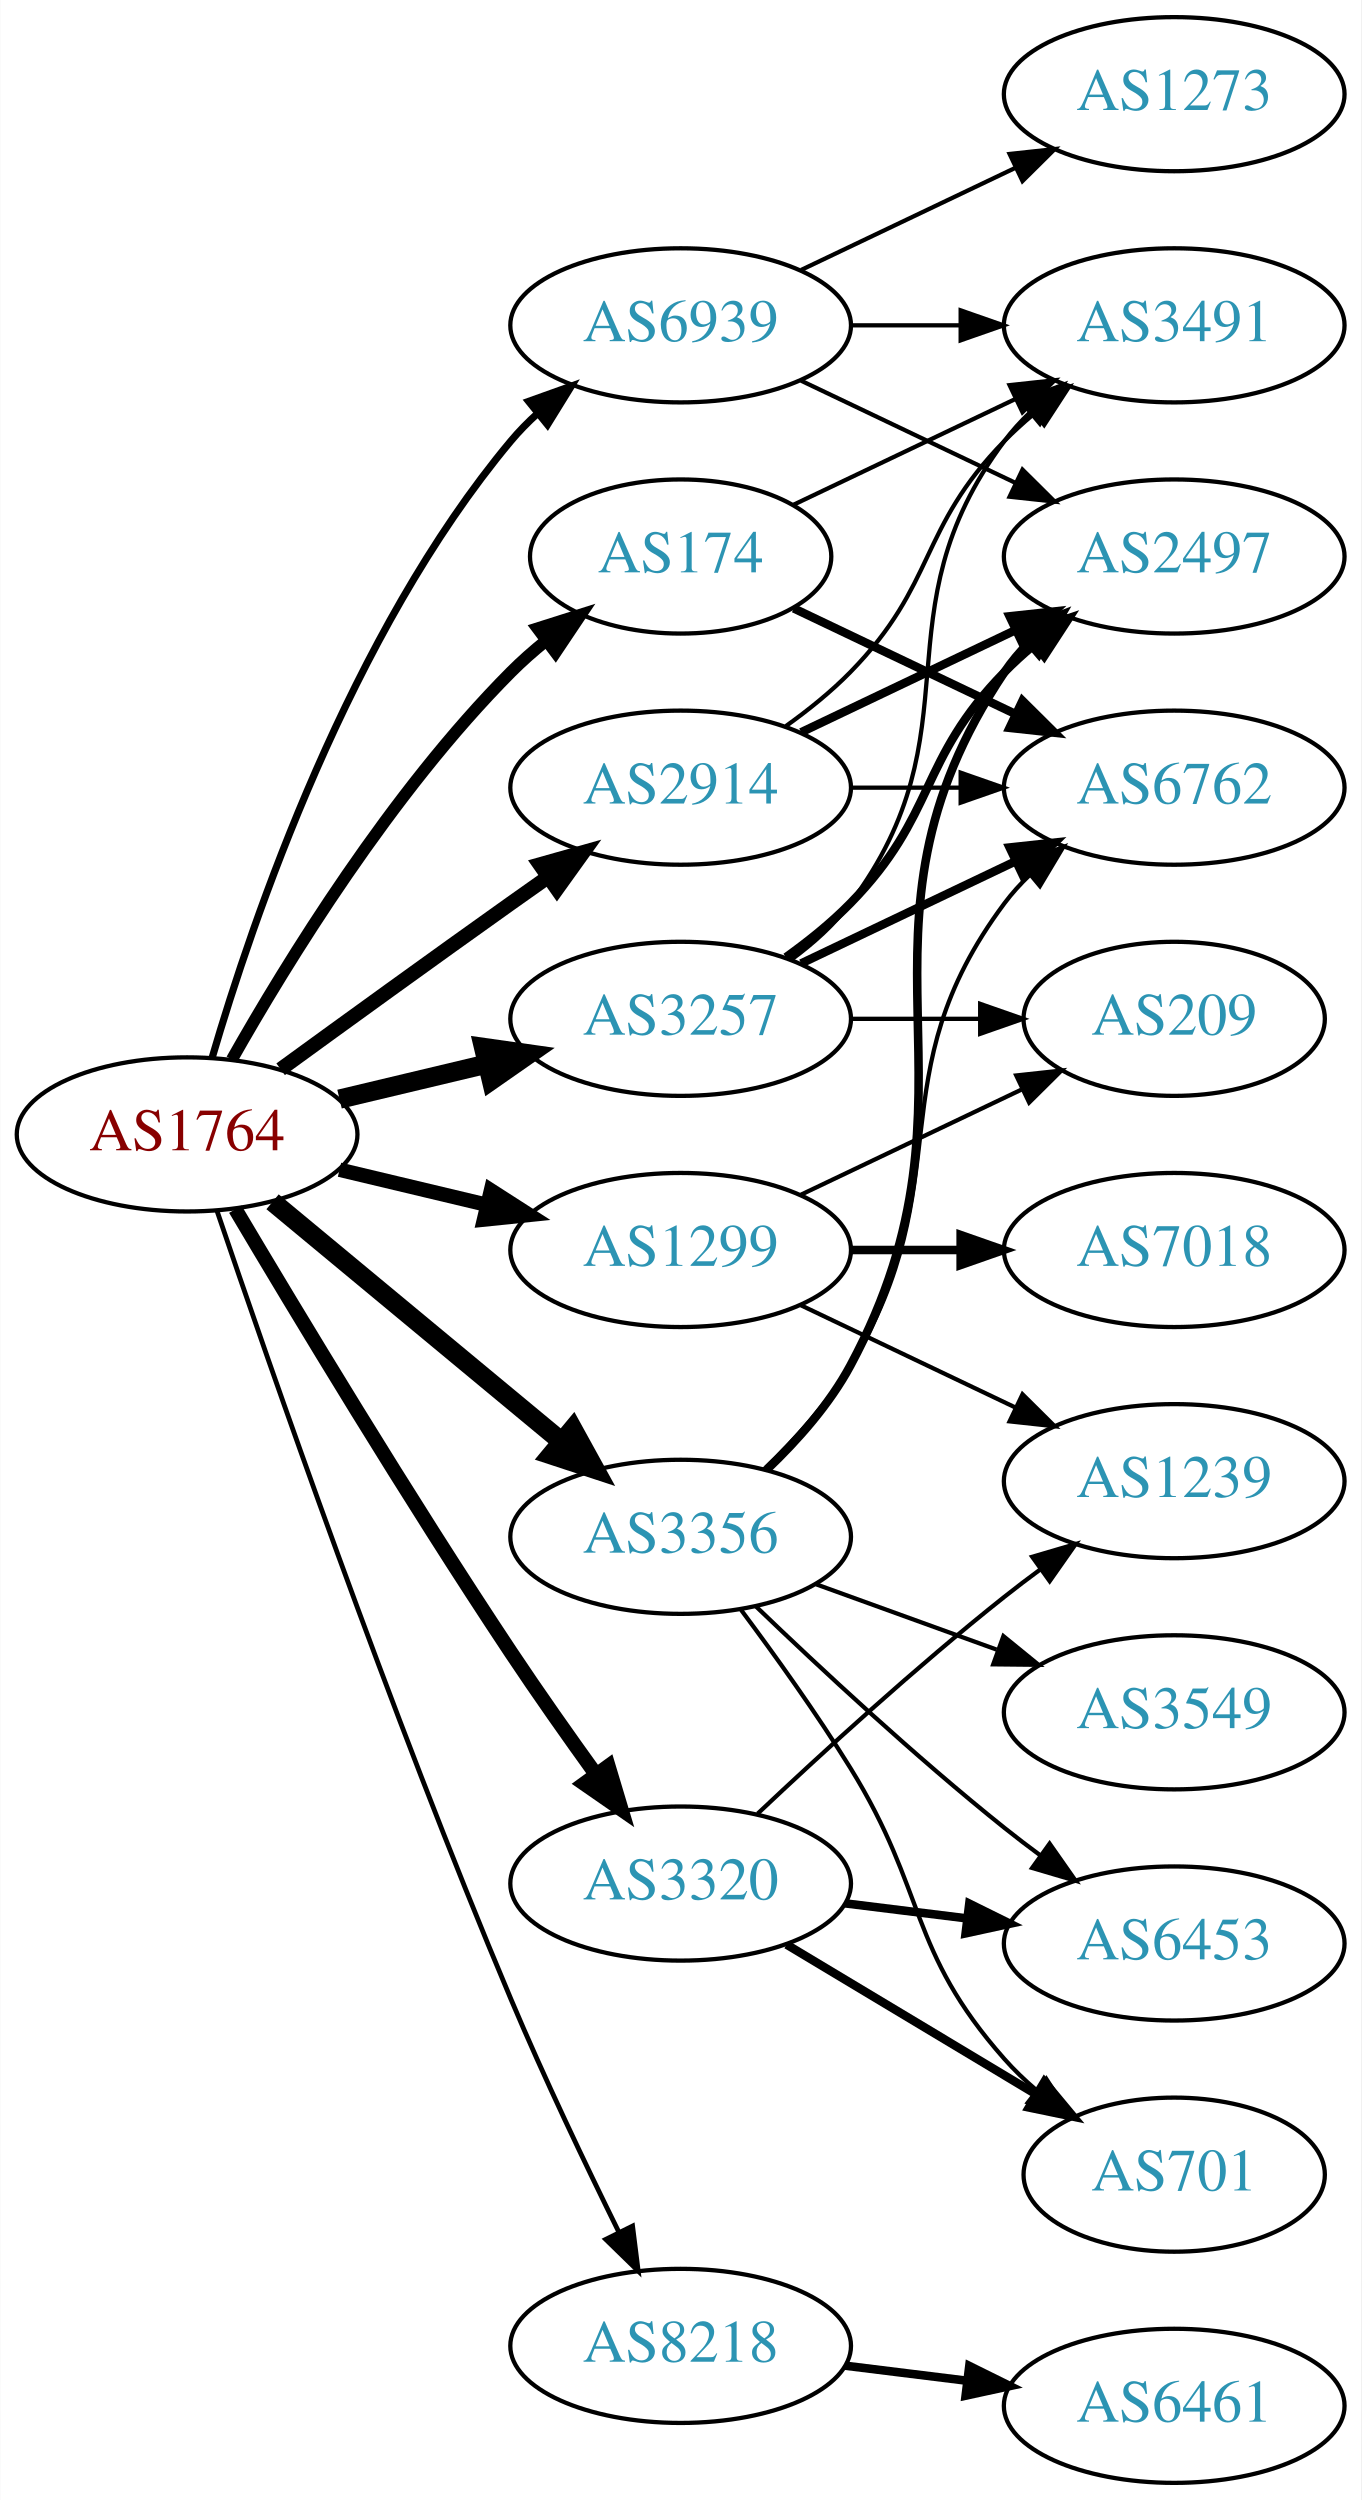
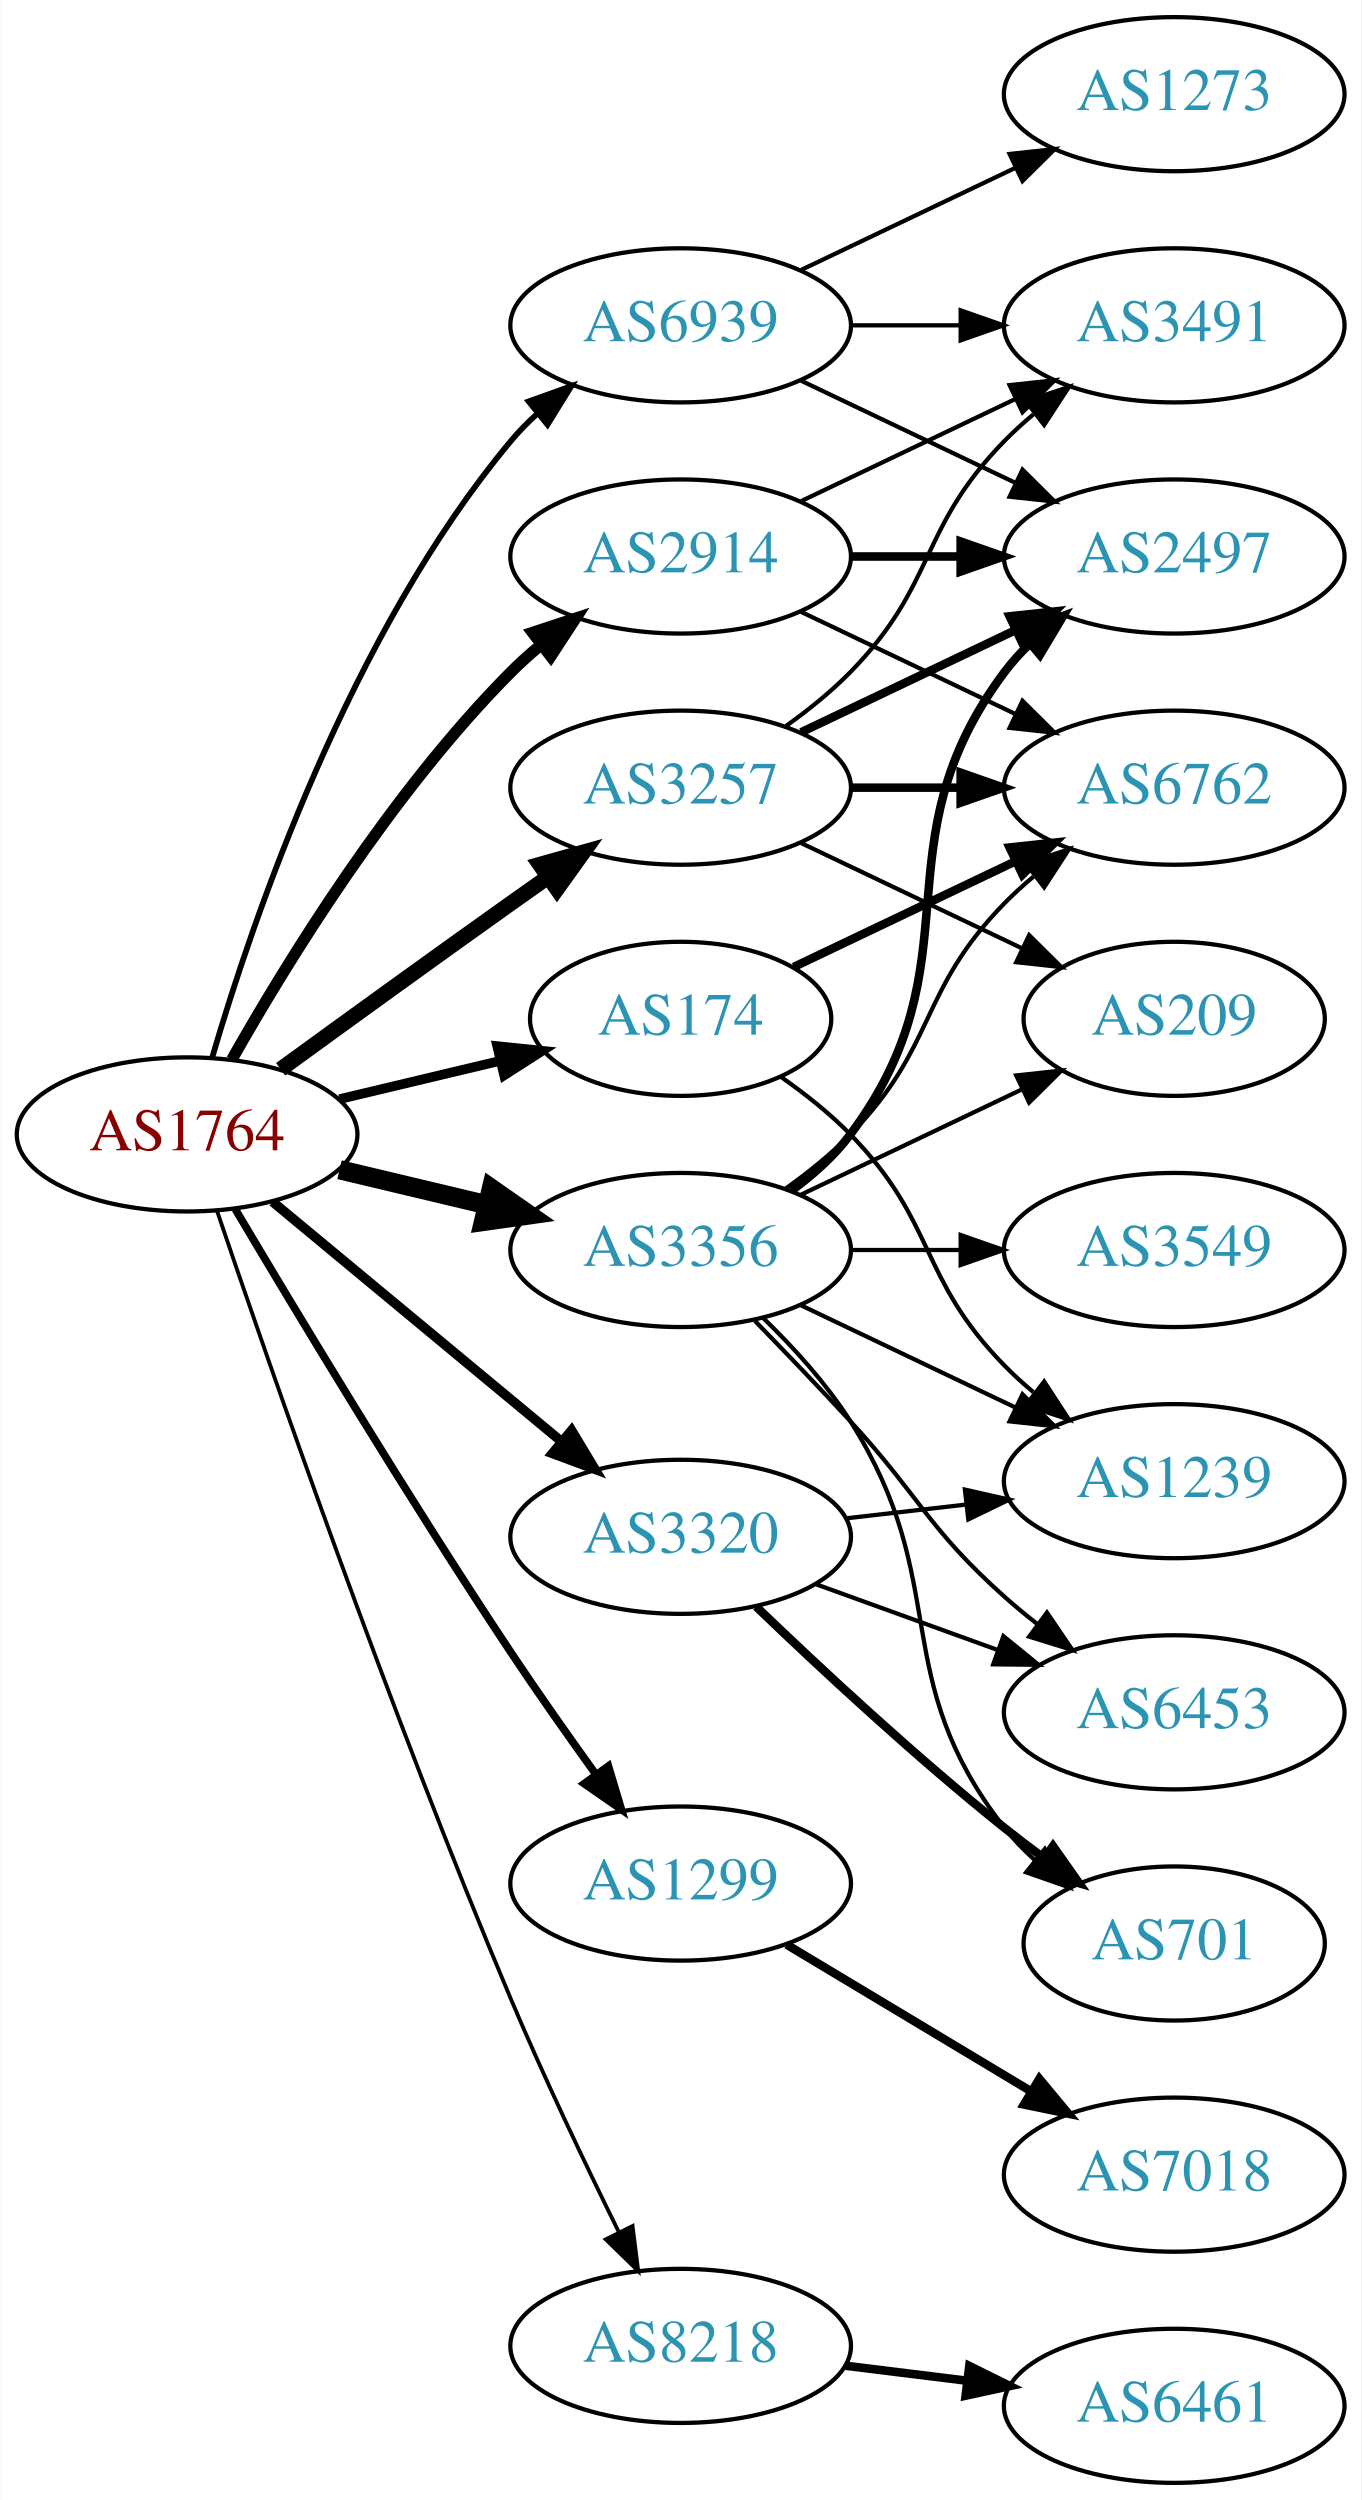
<svg xmlns="http://www.w3.org/2000/svg" xmlns:xlink="http://www.w3.org/1999/xlink" width="318pt" height="584pt" viewBox="0.00 0.00 317.88 584.00">
  <g id="graph0" class="graph" transform="scale(1 1) rotate(0) translate(4 580)">
    <polygon fill="white" stroke="none" points="-4,4 -4,-580 313.879,-580 313.879,4 -4,4" />
    <g id="node1" class="node">
      <g id="a_node1">
        <a xlink:href="/asn/1764" xlink:title="AS1764 ~ NEXTLAYER-AS [AT]">
          <ellipse fill="#ffffff" stroke="black" cx="39.647" cy="-315" rx="39.794" ry="18" />
          <text text-anchor="middle" x="39.647" y="-311.3" font-family="Times,serif" font-size="14.00" fill="#880000">AS1764</text>
        </a>
      </g>
    </g>
    <g id="node2" class="node">
      <g id="a_node2">
        <a xlink:href="/asn/174" xlink:title="AS174 ~ Cogent Communications [US]">
-           <ellipse fill="#ffffff" stroke="black" cx="154.939" cy="-450" rx="35.194" ry="18" />
-           <text text-anchor="middle" x="154.939" y="-446.3" font-family="Times,serif" font-size="14.00" fill="#2c94b3">AS174</text>
+           <ellipse fill="#ffffff" stroke="black" cx="154.939" cy="-342" rx="35.194" ry="18" />
+           <text text-anchor="middle" x="154.939" y="-338.3" font-family="Times,serif" font-size="14.00" fill="#2c94b3">AS174</text>
        </a>
      </g>
    </g>
    <g id="edge1" class="edge">
-       <path fill="none" stroke="black" stroke-width="2.812" d="M50.106,-332.49C62.888,-355.096 87.32,-394.886 115.293,-423 117.793,-425.513 120.554,-427.949 123.415,-430.261" />
-       <polygon fill="black" stroke="black" stroke-width="2.812" points="121.513,-433.21 131.612,-436.413 125.715,-427.611 121.513,-433.21" />
+       <path fill="none" stroke="black" stroke-width="2.25" d="M75.254,-323.248C87.048,-326.058 100.353,-329.229 112.62,-332.153" />
+       <polygon fill="black" stroke="black" stroke-width="2.25" points="112.086,-335.624 122.625,-334.537 113.709,-328.814 112.086,-335.624" />
    </g>
    <g id="node3" class="node">
      <g id="a_node3">
        <a xlink:href="/asn/1299" xlink:title="AS1299 ~ Telia Carrier [EU]">
-           <ellipse fill="#ffffff" stroke="black" cx="154.939" cy="-288" rx="39.794" ry="18" />
-           <text text-anchor="middle" x="154.939" y="-284.3" font-family="Times,serif" font-size="14.00" fill="#2c94b3">AS1299</text>
+           <ellipse fill="#ffffff" stroke="black" cx="154.939" cy="-140" rx="39.794" ry="18" />
+           <text text-anchor="middle" x="154.939" y="-136.3" font-family="Times,serif" font-size="14.00" fill="#2c94b3">AS1299</text>
        </a>
      </g>
    </g>
    <g id="edge2" class="edge">
-       <path fill="none" stroke="black" stroke-width="3.375" d="M75.254,-306.752C86.125,-304.162 98.279,-301.265 109.722,-298.538" />
-       <polygon fill="black" stroke="black" stroke-width="3.375" points="110.628,-301.92 119.544,-296.197 109.005,-295.111 110.628,-301.92" />
+       <path fill="none" stroke="black" stroke-width="1.8" d="M50.911,-297.533C64.974,-273.798 91.233,-230.171 115.293,-194 121.583,-184.544 128.755,-174.368 135.199,-165.428" />
+       <polygon fill="black" stroke="black" stroke-width="1.8" points="138.058,-167.447 141.101,-157.298 132.394,-163.334 138.058,-167.447" />
    </g>
    <g id="node4" class="node">
      <g id="a_node4">
        <a xlink:href="/asn/2914" xlink:title="AS2914 ~ NTT America, Inc. [US]">
-           <ellipse fill="#ffffff" stroke="black" cx="154.939" cy="-396" rx="39.794" ry="18" />
-           <text text-anchor="middle" x="154.939" y="-392.3" font-family="Times,serif" font-size="14.00" fill="#2c94b3">AS2914</text>
+           <ellipse fill="#ffffff" stroke="black" cx="154.939" cy="-450" rx="39.794" ry="18" />
+           <text text-anchor="middle" x="154.939" y="-446.3" font-family="Times,serif" font-size="14.00" fill="#2c94b3">AS2914</text>
        </a>
      </g>
    </g>
    <g id="edge3" class="edge">
-       <path fill="none" stroke="black" stroke-width="3.375" d="M61.495,-330.222C76.429,-341.091 97.042,-356.025 115.293,-369 118.113,-371.005 121.056,-373.085 124.005,-375.159" />
-       <polygon fill="black" stroke="black" stroke-width="3.375" points="122.032,-378.05 132.229,-380.926 126.051,-372.319 122.032,-378.05" />
+       <path fill="none" stroke="black" stroke-width="2.7" d="M50.106,-332.49C62.888,-355.096 87.32,-394.886 115.293,-423 117.404,-425.121 119.7,-427.188 122.085,-429.171" />
+       <polygon fill="black" stroke="black" stroke-width="2.7" points="120.338,-432.242 130.401,-435.556 124.601,-426.69 120.338,-432.242" />
    </g>
    <g id="node5" class="node">
      <g id="a_node5">
        <a xlink:href="/asn/3257" xlink:title="AS3257 ~ GTT [DE]">
-           <ellipse fill="#ffffff" stroke="black" cx="154.939" cy="-342" rx="39.794" ry="18" />
-           <text text-anchor="middle" x="154.939" y="-338.3" font-family="Times,serif" font-size="14.00" fill="#2c94b3">AS3257</text>
+           <ellipse fill="#ffffff" stroke="black" cx="154.939" cy="-396" rx="39.794" ry="18" />
+           <text text-anchor="middle" x="154.939" y="-392.3" font-family="Times,serif" font-size="14.00" fill="#2c94b3">AS3257</text>
        </a>
      </g>
    </g>
    <g id="edge4" class="edge">
-       <path fill="none" stroke="black" stroke-width="4.5" d="M75.254,-323.248C86.125,-325.838 98.279,-328.735 109.722,-331.462" />
-       <polygon fill="black" stroke="black" stroke-width="4.5" points="108.904,-335.315 119.544,-333.803 110.729,-327.654 108.904,-335.315" />
+       <path fill="none" stroke="black" stroke-width="3.6" d="M61.495,-330.222C76.429,-341.091 97.042,-356.025 115.293,-369 118.113,-371.005 121.056,-373.085 124.005,-375.159" />
+       <polygon fill="black" stroke="black" stroke-width="3.6" points="122.032,-378.05 132.229,-380.926 126.051,-372.319 122.032,-378.05" />
    </g>
    <g id="node6" class="node">
      <g id="a_node6">
        <a xlink:href="/asn/3320" xlink:title="AS3320 ~ DTAG [DE]">
-           <ellipse fill="#ffffff" stroke="black" cx="154.939" cy="-140" rx="39.794" ry="18" />
-           <text text-anchor="middle" x="154.939" y="-136.3" font-family="Times,serif" font-size="14.00" fill="#2c94b3">AS3320</text>
+           <ellipse fill="#ffffff" stroke="black" cx="154.939" cy="-221" rx="39.794" ry="18" />
+           <text text-anchor="middle" x="154.939" y="-217.3" font-family="Times,serif" font-size="14.00" fill="#2c94b3">AS3320</text>
        </a>
      </g>
    </g>
    <g id="edge5" class="edge">
-       <path fill="none" stroke="black" stroke-width="3.375" d="M50.911,-297.533C64.974,-273.798 91.233,-230.171 115.293,-194 121.583,-184.544 128.755,-174.368 135.199,-165.428" />
-       <polygon fill="black" stroke="black" stroke-width="3.375" points="138.058,-167.447 141.101,-157.298 132.394,-163.334 138.058,-167.447" />
+       <path fill="none" stroke="black" stroke-width="2.25" d="M59.609,-299.267C78.072,-283.948 106.308,-260.52 127.079,-243.287" />
+       <polygon fill="black" stroke="black" stroke-width="2.25" points="129.454,-245.864 134.915,-236.785 124.984,-240.477 129.454,-245.864" />
    </g>
    <g id="node7" class="node">
      <g id="a_node7">
        <a xlink:href="/asn/3356" xlink:title="AS3356 ~ Level 3 Parent, LLC [US]">
-           <ellipse fill="#ffffff" stroke="black" cx="154.939" cy="-221" rx="39.794" ry="18" />
-           <text text-anchor="middle" x="154.939" y="-217.3" font-family="Times,serif" font-size="14.00" fill="#2c94b3">AS3356</text>
+           <ellipse fill="#ffffff" stroke="black" cx="154.939" cy="-288" rx="39.794" ry="18" />
+           <text text-anchor="middle" x="154.939" y="-284.3" font-family="Times,serif" font-size="14.00" fill="#2c94b3">AS3356</text>
        </a>
      </g>
    </g>
    <g id="edge6" class="edge">
-       <path fill="none" stroke="black" stroke-width="4.5" d="M59.609,-299.267C78.072,-283.948 106.308,-260.52 127.079,-243.287" />
-       <polygon fill="black" stroke="black" stroke-width="4.5" points="129.733,-246.2 134.915,-236.785 124.705,-240.14 129.733,-246.2" />
+       <path fill="none" stroke="black" stroke-width="4.5" d="M75.254,-306.752C86.125,-304.162 98.279,-301.265 109.722,-298.538" />
+       <polygon fill="black" stroke="black" stroke-width="4.5" points="110.729,-302.346 119.544,-296.197 108.904,-294.685 110.729,-302.346" />
    </g>
    <g id="node8" class="node">
      <g id="a_node8">
        <a xlink:href="/asn/8218" xlink:title="AS8218 ~ legacy Neotelecoms [FR]">
          <ellipse fill="#ffffff" stroke="black" cx="154.939" cy="-32" rx="39.794" ry="18" />
          <text text-anchor="middle" x="154.939" y="-28.3" font-family="Times,serif" font-size="14.00" fill="#2c94b3">AS8218</text>
        </a>
      </g>
    </g>
    <g id="edge7" class="edge">
-       <path fill="none" stroke="black" stroke-width="1.125" d="M46.603,-297.226C58.612,-261.79 87.004,-179.99 115.293,-113 123.073,-94.576 132.768,-74.263 140.5,-58.589" />
-       <polygon fill="black" stroke="black" stroke-width="1.125" points="143.708,-59.999 145.027,-49.486 137.44,-56.882 143.708,-59.999" />
+       <path fill="none" stroke="black" stroke-width="0.9" d="M46.603,-297.226C58.612,-261.79 87.004,-179.99 115.293,-113 123.073,-94.576 132.768,-74.263 140.5,-58.589" />
+       <polygon fill="black" stroke="black" stroke-width="0.9" points="143.708,-59.999 145.027,-49.486 137.44,-56.882 143.708,-59.999" />
    </g>
    <g id="node9" class="node">
      <g id="a_node9">
        <a xlink:href="/asn/6939" xlink:title="AS6939 ~ Hurricane Electric LLC [US]">
          <ellipse fill="#ffffff" stroke="black" cx="154.939" cy="-504" rx="39.794" ry="18" />
          <text text-anchor="middle" x="154.939" y="-500.3" font-family="Times,serif" font-size="14.00" fill="#2c94b3">AS6939</text>
        </a>
      </g>
    </g>
    <g id="edge8" class="edge">
-       <path fill="none" stroke="black" stroke-width="1.688" d="M45.521,-333.002C54.834,-364.844 77.651,-431.981 115.293,-477 117.163,-479.237 119.261,-481.374 121.488,-483.396" />
-       <polygon fill="black" stroke="black" stroke-width="1.688" points="119.431,-486.234 129.407,-489.804 123.835,-480.793 119.431,-486.234" />
+       <path fill="none" stroke="black" stroke-width="1.35" d="M45.521,-333.002C54.834,-364.844 77.651,-431.981 115.293,-477 117.163,-479.237 119.261,-481.374 121.488,-483.396" />
+       <polygon fill="black" stroke="black" stroke-width="1.35" points="119.431,-486.234 129.407,-489.804 123.835,-480.793 119.431,-486.234" />
    </g>
    <g id="node10" class="node">
      <g id="a_node10">
        <a xlink:href="/asn/6762" xlink:title="AS6762 ~ TELECOM ITALIA SPARKLE S.p.A. [IT]">
          <ellipse fill="#ffffff" stroke="black" cx="270.232" cy="-396" rx="39.794" ry="18" />
          <text text-anchor="middle" x="270.232" y="-392.3" font-family="Times,serif" font-size="14.00" fill="#2c94b3">AS6762</text>
        </a>
      </g>
    </g>
    <g id="edge9" class="edge">
-       <path fill="none" stroke="black" stroke-width="2" d="M181.365,-437.881C196.667,-430.587 216.391,-421.186 233.273,-413.14" />
-       <polygon fill="black" stroke="black" stroke-width="2" points="234.792,-416.293 242.313,-408.831 231.78,-409.974 234.792,-416.293" />
+       <path fill="none" stroke="black" stroke-width="2" d="M181.365,-354.119C196.667,-361.413 216.391,-370.814 233.273,-378.86" />
+       <polygon fill="black" stroke="black" stroke-width="2" points="231.78,-382.026 242.313,-383.169 234.792,-375.707 231.78,-382.026" />
    </g>
    <g id="node11" class="node">
      <g id="a_node11">
+         <a xlink:href="/asn/1239" xlink:title="AS1239 ~ Sprint [US]">
+           <ellipse fill="#ffffff" stroke="black" cx="270.232" cy="-234" rx="39.794" ry="18" />
+           <text text-anchor="middle" x="270.232" y="-230.3" font-family="Times,serif" font-size="14.00" fill="#2c94b3">AS1239</text>
+         </a>
+       </g>
+     </g>
+     <g id="edge10" class="edge">
+       <path fill="none" stroke="black" d="M178.322,-328.468C183.964,-324.51 189.778,-319.914 194.586,-315 214.758,-294.383 210.413,-281.617 230.586,-261 232.679,-258.861 234.962,-256.782 237.339,-254.79" />
+       <polygon fill="black" stroke="black" points="239.857,-257.268 245.638,-248.389 235.582,-251.725 239.857,-257.268" />
+     </g>
+     <g id="node12" class="node">
+       <g id="a_node12">
+         <a xlink:href="/asn/7018" xlink:title="AS7018 ~ AT&amp;T Services, Inc. [US]">
+           <ellipse fill="#ffffff" stroke="black" cx="270.232" cy="-72" rx="39.794" ry="18" />
+           <text text-anchor="middle" x="270.232" y="-68.3" font-family="Times,serif" font-size="14.00" fill="#2c94b3">AS7018</text>
+         </a>
+       </g>
+     </g>
+     <g id="edge11" class="edge">
+       <path fill="none" stroke="black" stroke-width="2" d="M179.689,-125.745C196.306,-115.771 218.702,-102.329 236.939,-91.383" />
+       <polygon fill="black" stroke="black" stroke-width="2" points="238.741,-94.384 245.514,-86.236 235.138,-88.382 238.741,-94.384" />
+     </g>
+     <g id="edge14" class="edge">
+       <path fill="none" stroke="black" d="M183.076,-437.066C198.07,-429.919 216.891,-420.948 233.114,-413.215" />
+       <polygon fill="black" stroke="black" points="234.796,-416.291 242.317,-408.829 231.784,-409.972 234.796,-416.291" />
+     </g>
+     <g id="node13" class="node">
+       <g id="a_node13">
+         <a xlink:href="/asn/2497" xlink:title="AS2497 ~ Internet Initiative Japan Inc. [JP]">
+           <ellipse fill="#ffffff" stroke="black" cx="270.232" cy="-450" rx="39.794" ry="18" />
+           <text text-anchor="middle" x="270.232" y="-446.3" font-family="Times,serif" font-size="14.00" fill="#2c94b3">AS2497</text>
+         </a>
+       </g>
+     </g>
+     <g id="edge12" class="edge">
+       <path fill="none" stroke="black" stroke-width="2" d="M194.612,-450C202.815,-450 211.579,-450 220.111,-450" />
+       <polygon fill="black" stroke="black" stroke-width="2" points="220.35,-453.5 230.35,-450 220.35,-446.5 220.35,-453.5" />
+     </g>
+     <g id="node14" class="node">
+       <g id="a_node14">
        <a xlink:href="/asn/3491" xlink:title="AS3491 ~ PCCW Global, Inc. [US]">
          <ellipse fill="#ffffff" stroke="black" cx="270.232" cy="-504" rx="39.794" ry="18" />
          <text text-anchor="middle" x="270.232" y="-500.3" font-family="Times,serif" font-size="14.00" fill="#2c94b3">AS3491</text>
        </a>
      </g>
    </g>
-     <g id="edge10" class="edge">
-       <path fill="none" stroke="black" d="M181.365,-462.119C196.667,-469.413 216.391,-478.814 233.273,-486.86" />
-       <polygon fill="black" stroke="black" points="231.78,-490.026 242.313,-491.169 234.792,-483.707 231.78,-490.026" />
-     </g>
-     <g id="node12" class="node">
-       <g id="a_node12">
-         <a xlink:href="/asn/7018" xlink:title="AS7018 ~ AT&amp;T Services, Inc. [US]">
-           <ellipse fill="#ffffff" stroke="black" cx="270.232" cy="-288" rx="39.794" ry="18" />
-           <text text-anchor="middle" x="270.232" y="-284.3" font-family="Times,serif" font-size="14.00" fill="#2c94b3">AS7018</text>
-         </a>
-       </g>
-     </g>
-     <g id="edge11" class="edge">
-       <path fill="none" stroke="black" stroke-width="2" d="M194.612,-288C202.815,-288 211.579,-288 220.111,-288" />
-       <polygon fill="black" stroke="black" stroke-width="2" points="220.35,-291.5 230.35,-288 220.35,-284.5 220.35,-291.5" />
-     </g>
-     <g id="node13" class="node">
-       <g id="a_node13">
-         <a xlink:href="/asn/1239" xlink:title="AS1239 ~ Sprint [US]">
-           <ellipse fill="#ffffff" stroke="black" cx="270.232" cy="-234" rx="39.794" ry="18" />
-           <text text-anchor="middle" x="270.232" y="-230.3" font-family="Times,serif" font-size="14.00" fill="#2c94b3">AS1239</text>
-         </a>
-       </g>
-     </g>
-     <g id="edge12" class="edge">
-       <path fill="none" stroke="black" d="M183.076,-275.066C198.07,-267.919 216.891,-258.948 233.114,-251.215" />
-       <polygon fill="black" stroke="black" points="234.796,-254.291 242.317,-246.829 231.784,-247.972 234.796,-254.291" />
-     </g>
-     <g id="node14" class="node">
-       <g id="a_node14">
+     <g id="edge13" class="edge">
+       <path fill="none" stroke="black" d="M183.076,-462.934C198.07,-470.081 216.891,-479.052 233.114,-486.785" />
+       <polygon fill="black" stroke="black" points="231.784,-490.028 242.317,-491.171 234.796,-483.709 231.784,-490.028" />
+     </g>
+     <g id="edge17" class="edge">
+       <path fill="none" stroke="black" stroke-width="2" d="M194.612,-396C202.815,-396 211.579,-396 220.111,-396" />
+       <polygon fill="black" stroke="black" stroke-width="2" points="220.35,-399.5 230.35,-396 220.35,-392.5 220.35,-399.5" />
+     </g>
+     <g id="edge15" class="edge">
+       <path fill="none" stroke="black" stroke-width="2" d="M183.076,-408.934C198.07,-416.081 216.891,-425.052 233.114,-432.785" />
+       <polygon fill="black" stroke="black" stroke-width="2" points="231.784,-436.028 242.317,-437.171 234.796,-429.709 231.784,-436.028" />
+     </g>
+     <g id="edge16" class="edge">
+       <path fill="none" stroke="black" d="M179.533,-410.389C184.789,-414.148 190.121,-418.437 194.586,-423 214.758,-443.617 210.413,-456.383 230.586,-477 232.679,-479.139 234.962,-481.218 237.339,-483.21" />
+       <polygon fill="black" stroke="black" points="235.582,-486.275 245.638,-489.611 239.857,-480.732 235.582,-486.275" />
+     </g>
+     <g id="node15" class="node">
+       <g id="a_node15">
        <a xlink:href="/asn/209" xlink:title="AS209 ~ CenturyLink Communications, LLC [US]">
          <ellipse fill="#ffffff" stroke="black" cx="270.232" cy="-342" rx="35.194" ry="18" />
          <text text-anchor="middle" x="270.232" y="-338.3" font-family="Times,serif" font-size="14.00" fill="#2c94b3">AS209</text>
        </a>
      </g>
    </g>
-     <g id="edge13" class="edge">
-       <path fill="none" stroke="black" d="M183.076,-300.934C198.508,-308.29 217.993,-317.577 234.528,-325.459" />
-       <polygon fill="black" stroke="black" points="233.337,-328.768 243.87,-329.911 236.349,-322.449 233.337,-328.768" />
-     </g>
-     <g id="edge16" class="edge">
-       <path fill="none" stroke="black" d="M194.612,-396C202.815,-396 211.579,-396 220.111,-396" />
-       <polygon fill="black" stroke="black" points="220.35,-399.5 230.35,-396 220.35,-392.5 220.35,-399.5" />
-     </g>
-     <g id="edge15" class="edge">
-       <path fill="none" stroke="black" d="M179.533,-410.389C184.789,-414.148 190.121,-418.437 194.586,-423 214.758,-443.617 210.413,-456.383 230.586,-477 232.679,-479.139 234.962,-481.218 237.339,-483.21" />
-       <polygon fill="black" stroke="black" points="235.582,-486.275 245.638,-489.611 239.857,-480.732 235.582,-486.275" />
-     </g>
-     <g id="node15" class="node">
-       <g id="a_node15">
-         <a xlink:href="/asn/2497" xlink:title="AS2497 ~ Internet Initiative Japan Inc. [JP]">
-           <ellipse fill="#ffffff" stroke="black" cx="270.232" cy="-450" rx="39.794" ry="18" />
-           <text text-anchor="middle" x="270.232" y="-446.3" font-family="Times,serif" font-size="14.00" fill="#2c94b3">AS2497</text>
-         </a>
-       </g>
-     </g>
-     <g id="edge14" class="edge">
-       <path fill="none" stroke="black" stroke-width="2" d="M183.076,-408.934C198.07,-416.081 216.891,-425.052 233.114,-432.785" />
-       <polygon fill="black" stroke="black" stroke-width="2" points="231.784,-436.028 242.317,-437.171 234.796,-429.709 231.784,-436.028" />
-     </g>
-     <g id="edge19" class="edge">
-       <path fill="none" stroke="black" stroke-width="2" d="M183.076,-354.934C198.07,-362.081 216.891,-371.052 233.114,-378.785" />
-       <polygon fill="black" stroke="black" stroke-width="2" points="231.784,-382.028 242.317,-383.171 234.796,-375.709 231.784,-382.028" />
-     </g>
    <g id="edge18" class="edge">
-       <path fill="none" stroke="black" d="M180.87,-355.882C185.946,-359.611 190.864,-364.016 194.586,-369 224.857,-409.542 200.315,-436.458 230.586,-477 232.33,-479.336 234.338,-481.545 236.501,-483.617" />
-       <polygon fill="black" stroke="black" points="234.379,-486.405 244.302,-490.118 238.861,-481.027 234.379,-486.405" />
+       <path fill="none" stroke="black" d="M183.076,-383.066C198.508,-375.71 217.993,-366.423 234.528,-358.541" />
+       <polygon fill="black" stroke="black" points="236.349,-361.551 243.87,-354.089 233.337,-355.232 236.349,-361.551" />
    </g>
    <g id="edge20" class="edge">
-       <path fill="none" stroke="black" d="M194.612,-342C204.317,-342 214.808,-342 224.771,-342" />
-       <polygon fill="black" stroke="black" points="224.907,-345.5 234.907,-342 224.907,-338.5 224.907,-345.5" />
-     </g>
-     <g id="edge17" class="edge">
-       <path fill="none" stroke="black" stroke-width="2" d="M179.533,-356.389C184.789,-360.148 190.121,-364.437 194.586,-369 214.758,-389.617 210.413,-402.383 230.586,-423 232.679,-425.139 234.962,-427.218 237.339,-429.21" />
-       <polygon fill="black" stroke="black" stroke-width="2" points="235.582,-432.275 245.638,-435.611 239.857,-426.732 235.582,-432.275" />
-     </g>
-     <g id="edge21" class="edge">
-       <path fill="none" stroke="black" d="M172.915,-156.32C187.717,-170.284 209.986,-190.658 230.586,-207 233.297,-209.151 236.167,-211.328 239.069,-213.463" />
-       <polygon fill="black" stroke="black" points="237.063,-216.331 247.228,-219.317 241.143,-210.644 237.063,-216.331" />
+       <path fill="none" stroke="black" d="M193.664,-225.329C202.646,-226.359 212.344,-227.472 221.702,-228.546" />
+       <polygon fill="black" stroke="black" points="221.338,-232.027 231.672,-229.69 222.136,-225.073 221.338,-232.027" />
    </g>
    <g id="node16" class="node">
      <g id="a_node16">
        <a xlink:href="/asn/701" xlink:title="AS701 ~ UUNET [US]">
-           <ellipse fill="#ffffff" stroke="black" cx="270.232" cy="-72" rx="35.194" ry="18" />
-           <text text-anchor="middle" x="270.232" y="-68.3" font-family="Times,serif" font-size="14.00" fill="#2c94b3">AS701</text>
-         </a>
-       </g>
-     </g>
-     <g id="edge22" class="edge">
-       <path fill="none" stroke="black" stroke-width="2" d="M179.689,-125.745C196.641,-115.571 219.606,-101.786 238.035,-90.725" />
-       <polygon fill="black" stroke="black" stroke-width="2" points="239.899,-93.689 246.672,-85.541 236.296,-87.687 239.899,-93.689" />
+           <ellipse fill="#ffffff" stroke="black" cx="270.232" cy="-126" rx="35.194" ry="18" />
+           <text text-anchor="middle" x="270.232" y="-122.3" font-family="Times,serif" font-size="14.00" fill="#2c94b3">AS701</text>
+         </a>
+       </g>
+     </g>
+     <g id="edge19" class="edge">
+       <path fill="none" stroke="black" stroke-width="2" d="M172.583,-204.688C187.359,-190.49 209.772,-169.637 230.586,-153 233.507,-150.665 236.616,-148.304 239.753,-146" />
+       <polygon fill="black" stroke="black" stroke-width="2" points="241.916,-148.756 248.014,-140.092 237.844,-143.063 241.916,-148.756" />
    </g>
    <g id="node17" class="node">
      <g id="a_node17">
        <a xlink:href="/asn/6453" xlink:title="AS6453 ~ TATA COMMUNICATIONS (AMERICA) INC [US]">
-           <ellipse fill="#ffffff" stroke="black" cx="270.232" cy="-126" rx="39.794" ry="18" />
-           <text text-anchor="middle" x="270.232" y="-122.3" font-family="Times,serif" font-size="14.00" fill="#2c94b3">AS6453</text>
-         </a>
-       </g>
+           <ellipse fill="#ffffff" stroke="black" cx="270.232" cy="-180" rx="39.794" ry="18" />
+           <text text-anchor="middle" x="270.232" y="-176.3" font-family="Times,serif" font-size="14.00" fill="#2c94b3">AS6453</text>
+         </a>
+       </g>
+     </g>
+     <g id="edge21" class="edge">
+       <path fill="none" stroke="black" d="M186.598,-209.905C199.57,-205.21 214.864,-199.676 228.745,-194.652" />
+       <polygon fill="black" stroke="black" points="230.337,-197.798 238.549,-191.104 227.955,-191.216 230.337,-197.798" />
+     </g>
+     <g id="edge24" class="edge">
+       <path fill="none" stroke="black" d="M179.533,-302.389C184.789,-306.148 190.121,-310.437 194.586,-315 214.758,-335.617 210.413,-348.383 230.586,-369 232.679,-371.139 234.962,-373.218 237.339,-375.21" />
+       <polygon fill="black" stroke="black" points="235.582,-378.275 245.638,-381.611 239.857,-372.732 235.582,-378.275" />
+     </g>
+     <g id="edge26" class="edge">
+       <path fill="none" stroke="black" d="M183.076,-275.066C198.07,-267.919 216.891,-258.948 233.114,-251.215" />
+       <polygon fill="black" stroke="black" points="234.796,-254.291 242.317,-246.829 231.784,-247.972 234.796,-254.291" />
    </g>
    <g id="edge23" class="edge">
-       <path fill="none" stroke="black" stroke-width="2" d="M193.35,-135.377C202.438,-134.254 212.275,-133.038 221.76,-131.866" />
-       <polygon fill="black" stroke="black" stroke-width="2" points="222.366,-135.318 231.861,-130.618 221.508,-128.371 222.366,-135.318" />
-     </g>
-     <g id="edge24" class="edge">
-       <path fill="none" stroke="black" d="M174.334,-236.707C181.457,-243.569 189.18,-252.082 194.586,-261 220.815,-304.267 200.315,-328.458 230.586,-369 232.33,-371.336 234.338,-373.545 236.501,-375.617" />
-       <polygon fill="black" stroke="black" points="234.379,-378.405 244.302,-382.118 238.861,-373.027 234.379,-378.405" />
-     </g>
-     <g id="edge26" class="edge">
-       <path fill="none" stroke="black" stroke-width="2" d="M175.202,-236.821C182.279,-243.578 189.738,-251.985 194.586,-261 229.521,-325.958 189.561,-361.706 230.586,-423 232.208,-425.423 234.127,-427.695 236.228,-429.81" />
-       <polygon fill="black" stroke="black" stroke-width="2" points="234.042,-432.546 243.913,-436.393 238.596,-427.229 234.042,-432.546" />
+       <path fill="none" stroke="black" stroke-width="2" d="M180.87,-301.882C185.946,-305.611 190.864,-310.016 194.586,-315 224.857,-355.542 200.315,-382.458 230.586,-423 232.33,-425.336 234.338,-427.545 236.501,-429.617" />
+       <polygon fill="black" stroke="black" stroke-width="2" points="234.379,-432.405 244.302,-436.118 238.861,-427.027 234.379,-432.405" />
    </g>
    <g id="edge28" class="edge">
-       <path fill="none" stroke="black" d="M169.079,-203.895C176.858,-193.471 186.701,-179.745 194.586,-167 212.577,-137.919 207.936,-124.62 230.586,-99 232.809,-96.486 235.311,-94.085 237.945,-91.824" />
-       <polygon fill="black" stroke="black" points="240.347,-94.391 246.102,-85.495 236.056,-88.86 240.347,-94.391" />
+       <path fill="none" stroke="black" d="M183.076,-300.934C198.508,-308.29 217.993,-317.577 234.528,-325.459" />
+       <polygon fill="black" stroke="black" points="233.337,-328.768 243.87,-329.911 236.349,-322.449 233.337,-328.768" />
    </g>
    <g id="edge27" class="edge">
-       <path fill="none" stroke="black" d="M172.583,-204.688C187.359,-190.49 209.772,-169.637 230.586,-153 233.289,-150.839 236.154,-148.656 239.052,-146.516" />
-       <polygon fill="black" stroke="black" points="241.128,-149.334 247.207,-140.656 237.044,-143.65 241.128,-149.334" />
+       <path fill="none" stroke="black" d="M174.154,-272.181C181.249,-265.302 189,-256.807 194.586,-248 218.769,-209.87 202.845,-188.625 230.586,-153 232.648,-150.352 235.04,-147.86 237.605,-145.542" />
+       <polygon fill="black" stroke="black" points="240.017,-148.095 245.656,-139.125 235.654,-142.621 240.017,-148.095" />
+     </g>
+     <g id="edge22" class="edge">
+       <path fill="none" stroke="black" d="M172.29,-271.432C179.242,-264.296 187.39,-255.812 194.586,-248 211.015,-230.164 212.516,-223.172 230.586,-207 233.025,-204.817 235.646,-202.656 238.332,-200.565" />
+       <polygon fill="black" stroke="black" points="240.511,-203.307 246.468,-194.546 236.347,-197.68 240.511,-203.307" />
    </g>
    <g id="node18" class="node">
      <g id="a_node18">
        <a xlink:href="/asn/3549" xlink:title="AS3549 ~ Level 3 Parent, LLC [US]">
-           <ellipse fill="#ffffff" stroke="black" cx="270.232" cy="-180" rx="39.794" ry="18" />
-           <text text-anchor="middle" x="270.232" y="-176.3" font-family="Times,serif" font-size="14.00" fill="#2c94b3">AS3549</text>
+           <ellipse fill="#ffffff" stroke="black" cx="270.232" cy="-288" rx="39.794" ry="18" />
+           <text text-anchor="middle" x="270.232" y="-284.3" font-family="Times,serif" font-size="14.00" fill="#2c94b3">AS3549</text>
        </a>
      </g>
    </g>
    <g id="edge25" class="edge">
-       <path fill="none" stroke="black" d="M186.598,-209.905C199.57,-205.21 214.864,-199.676 228.745,-194.652" />
-       <polygon fill="black" stroke="black" points="230.337,-197.798 238.549,-191.104 227.955,-191.216 230.337,-197.798" />
+       <path fill="none" stroke="black" d="M194.612,-288C202.815,-288 211.579,-288 220.111,-288" />
+       <polygon fill="black" stroke="black" points="220.35,-291.5 230.35,-288 220.35,-284.5 220.35,-291.5" />
    </g>
    <g id="node19" class="node">
      <g id="a_node19">
        <a xlink:href="/asn/6461" xlink:title="AS6461 ~ Zayo Bandwidth [US]">
          <ellipse fill="#ffffff" stroke="black" cx="270.232" cy="-18" rx="39.794" ry="18" />
          <text text-anchor="middle" x="270.232" y="-14.3" font-family="Times,serif" font-size="14.00" fill="#2c94b3">AS6461</text>
        </a>
      </g>
    </g>
    <g id="edge29" class="edge">
      <path fill="none" stroke="black" stroke-width="2" d="M193.35,-27.377C202.438,-26.254 212.275,-25.038 221.76,-23.866" />
      <polygon fill="black" stroke="black" stroke-width="2" points="222.366,-27.318 231.861,-22.618 221.508,-20.371 222.366,-27.318" />
    </g>
-     <g id="edge30" class="edge">
-       <path fill="none" stroke="black" d="M194.612,-504C202.815,-504 211.579,-504 220.111,-504" />
-       <polygon fill="black" stroke="black" points="220.35,-507.5 230.35,-504 220.35,-500.5 220.35,-507.5" />
-     </g>
    <g id="edge31" class="edge">
      <path fill="none" stroke="black" d="M183.076,-491.066C198.07,-483.919 216.891,-474.948 233.114,-467.215" />
      <polygon fill="black" stroke="black" points="234.796,-470.291 242.317,-462.829 231.784,-463.972 234.796,-470.291" />
+     </g>
+     <g id="edge32" class="edge">
+       <path fill="none" stroke="black" d="M194.612,-504C202.815,-504 211.579,-504 220.111,-504" />
+       <polygon fill="black" stroke="black" points="220.35,-507.5 230.35,-504 220.35,-500.5 220.35,-507.5" />
    </g>
    <g id="node20" class="node">
      <g id="a_node20">
        <a xlink:href="/asn/1273" xlink:title="AS1273 ~ Vodafone Group PLC [EU]">
          <ellipse fill="#ffffff" stroke="black" cx="270.232" cy="-558" rx="39.794" ry="18" />
          <text text-anchor="middle" x="270.232" y="-554.3" font-family="Times,serif" font-size="14.00" fill="#2c94b3">AS1273</text>
        </a>
      </g>
    </g>
-     <g id="edge32" class="edge">
+     <g id="edge30" class="edge">
      <path fill="none" stroke="black" d="M183.076,-516.934C198.07,-524.081 216.891,-533.052 233.114,-540.785" />
      <polygon fill="black" stroke="black" points="231.784,-544.028 242.317,-545.171 234.796,-537.709 231.784,-544.028" />
    </g>
  </g>
</svg>
